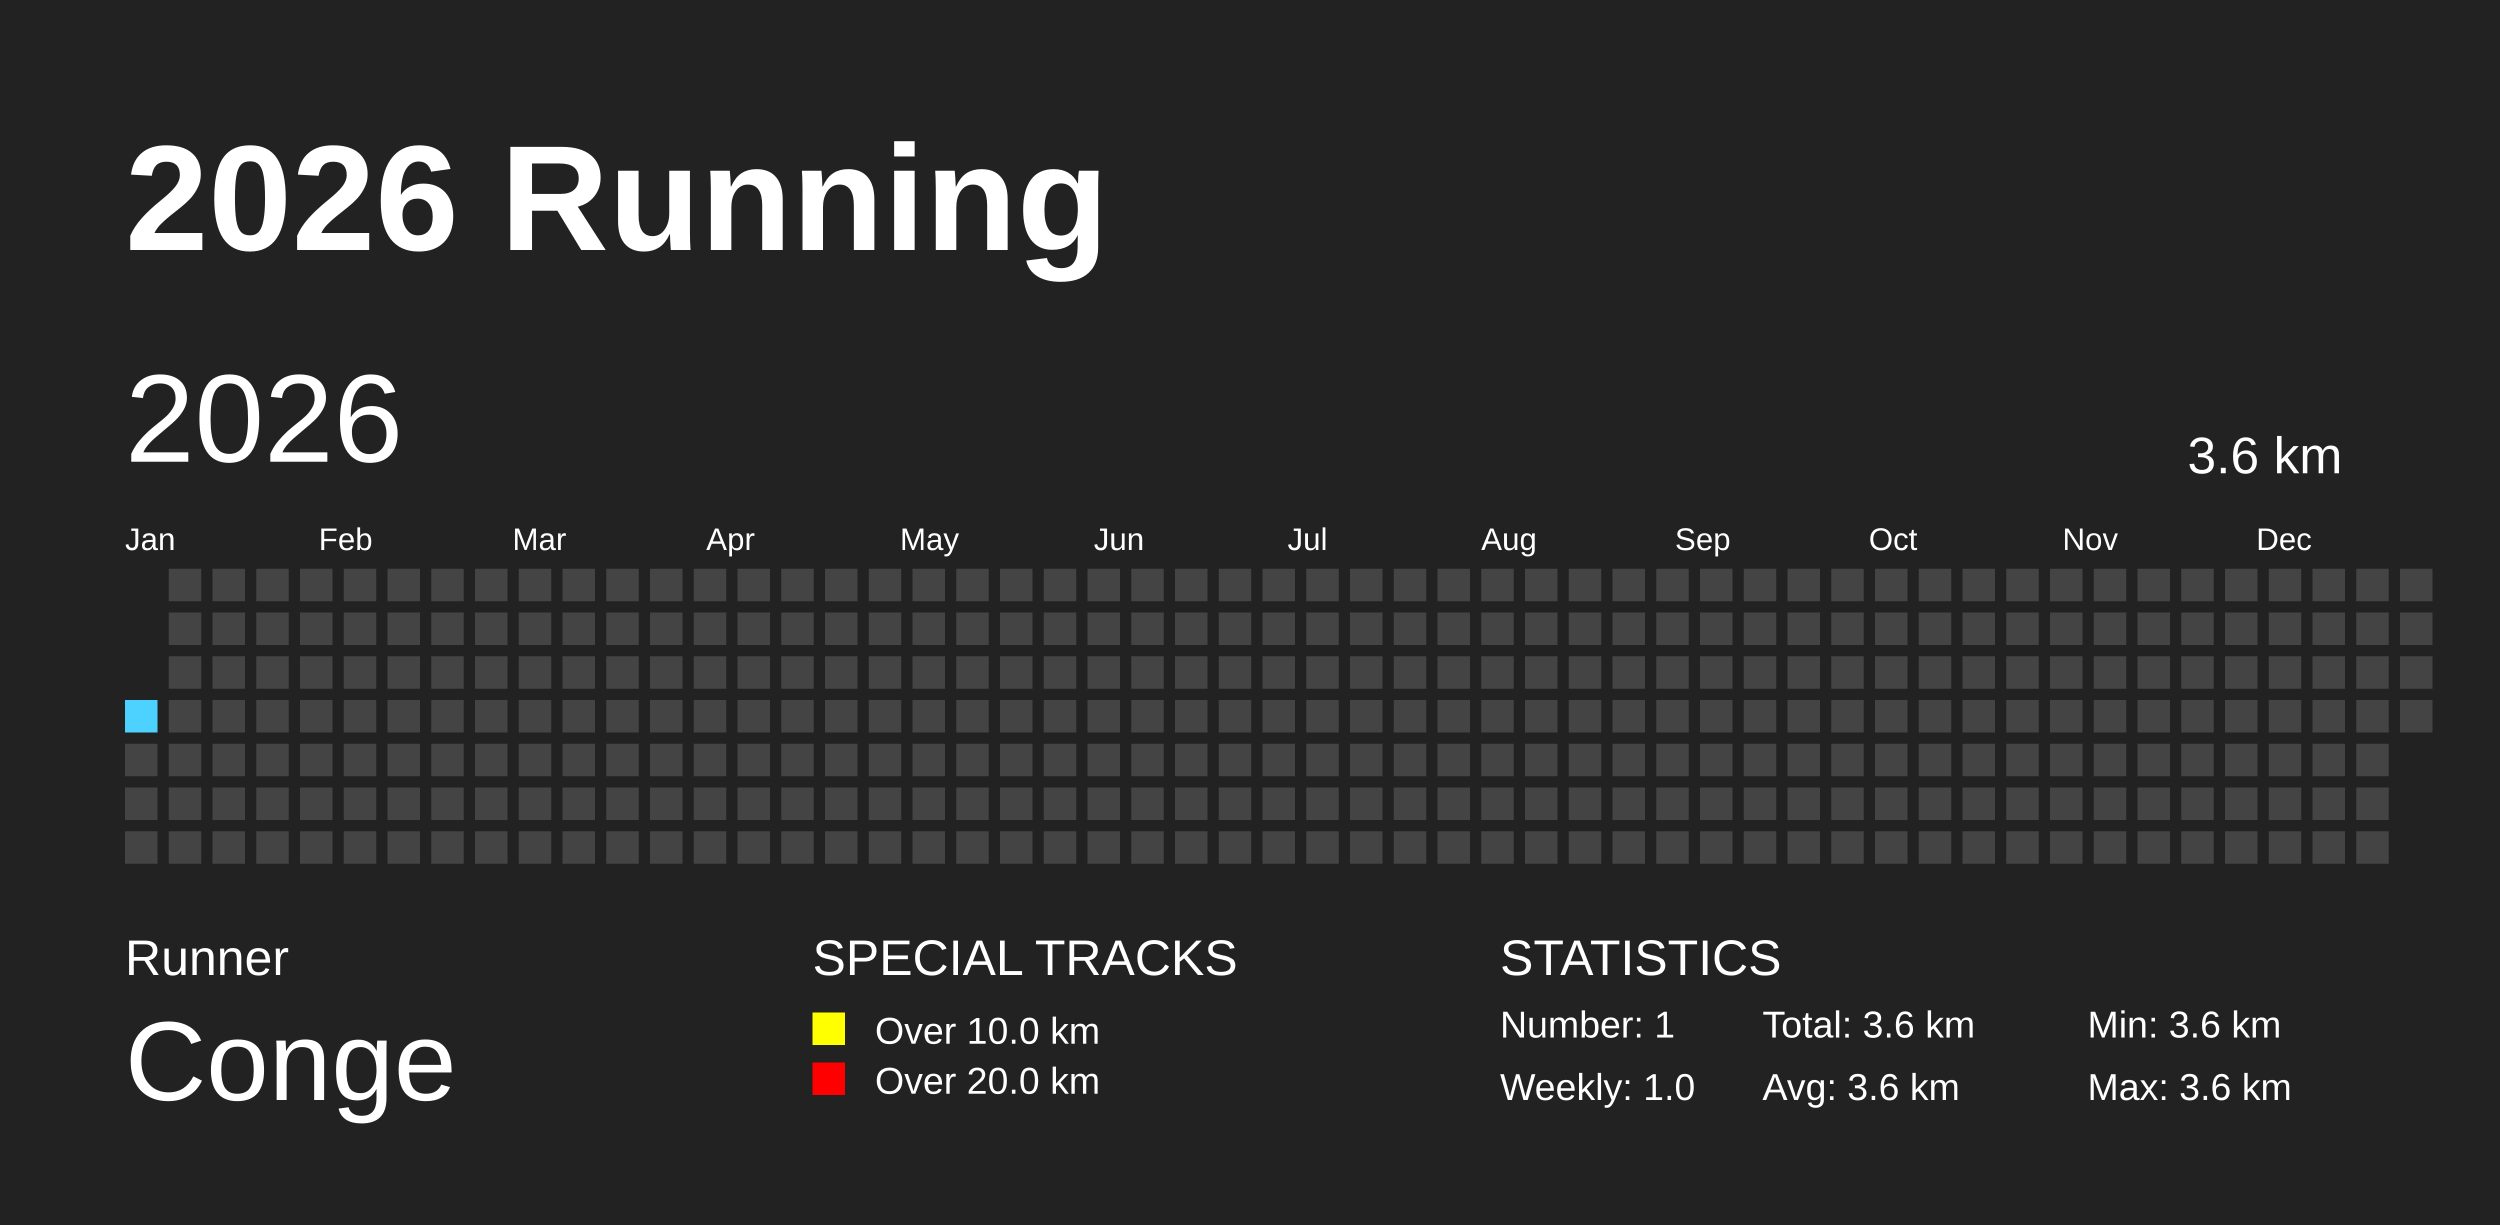
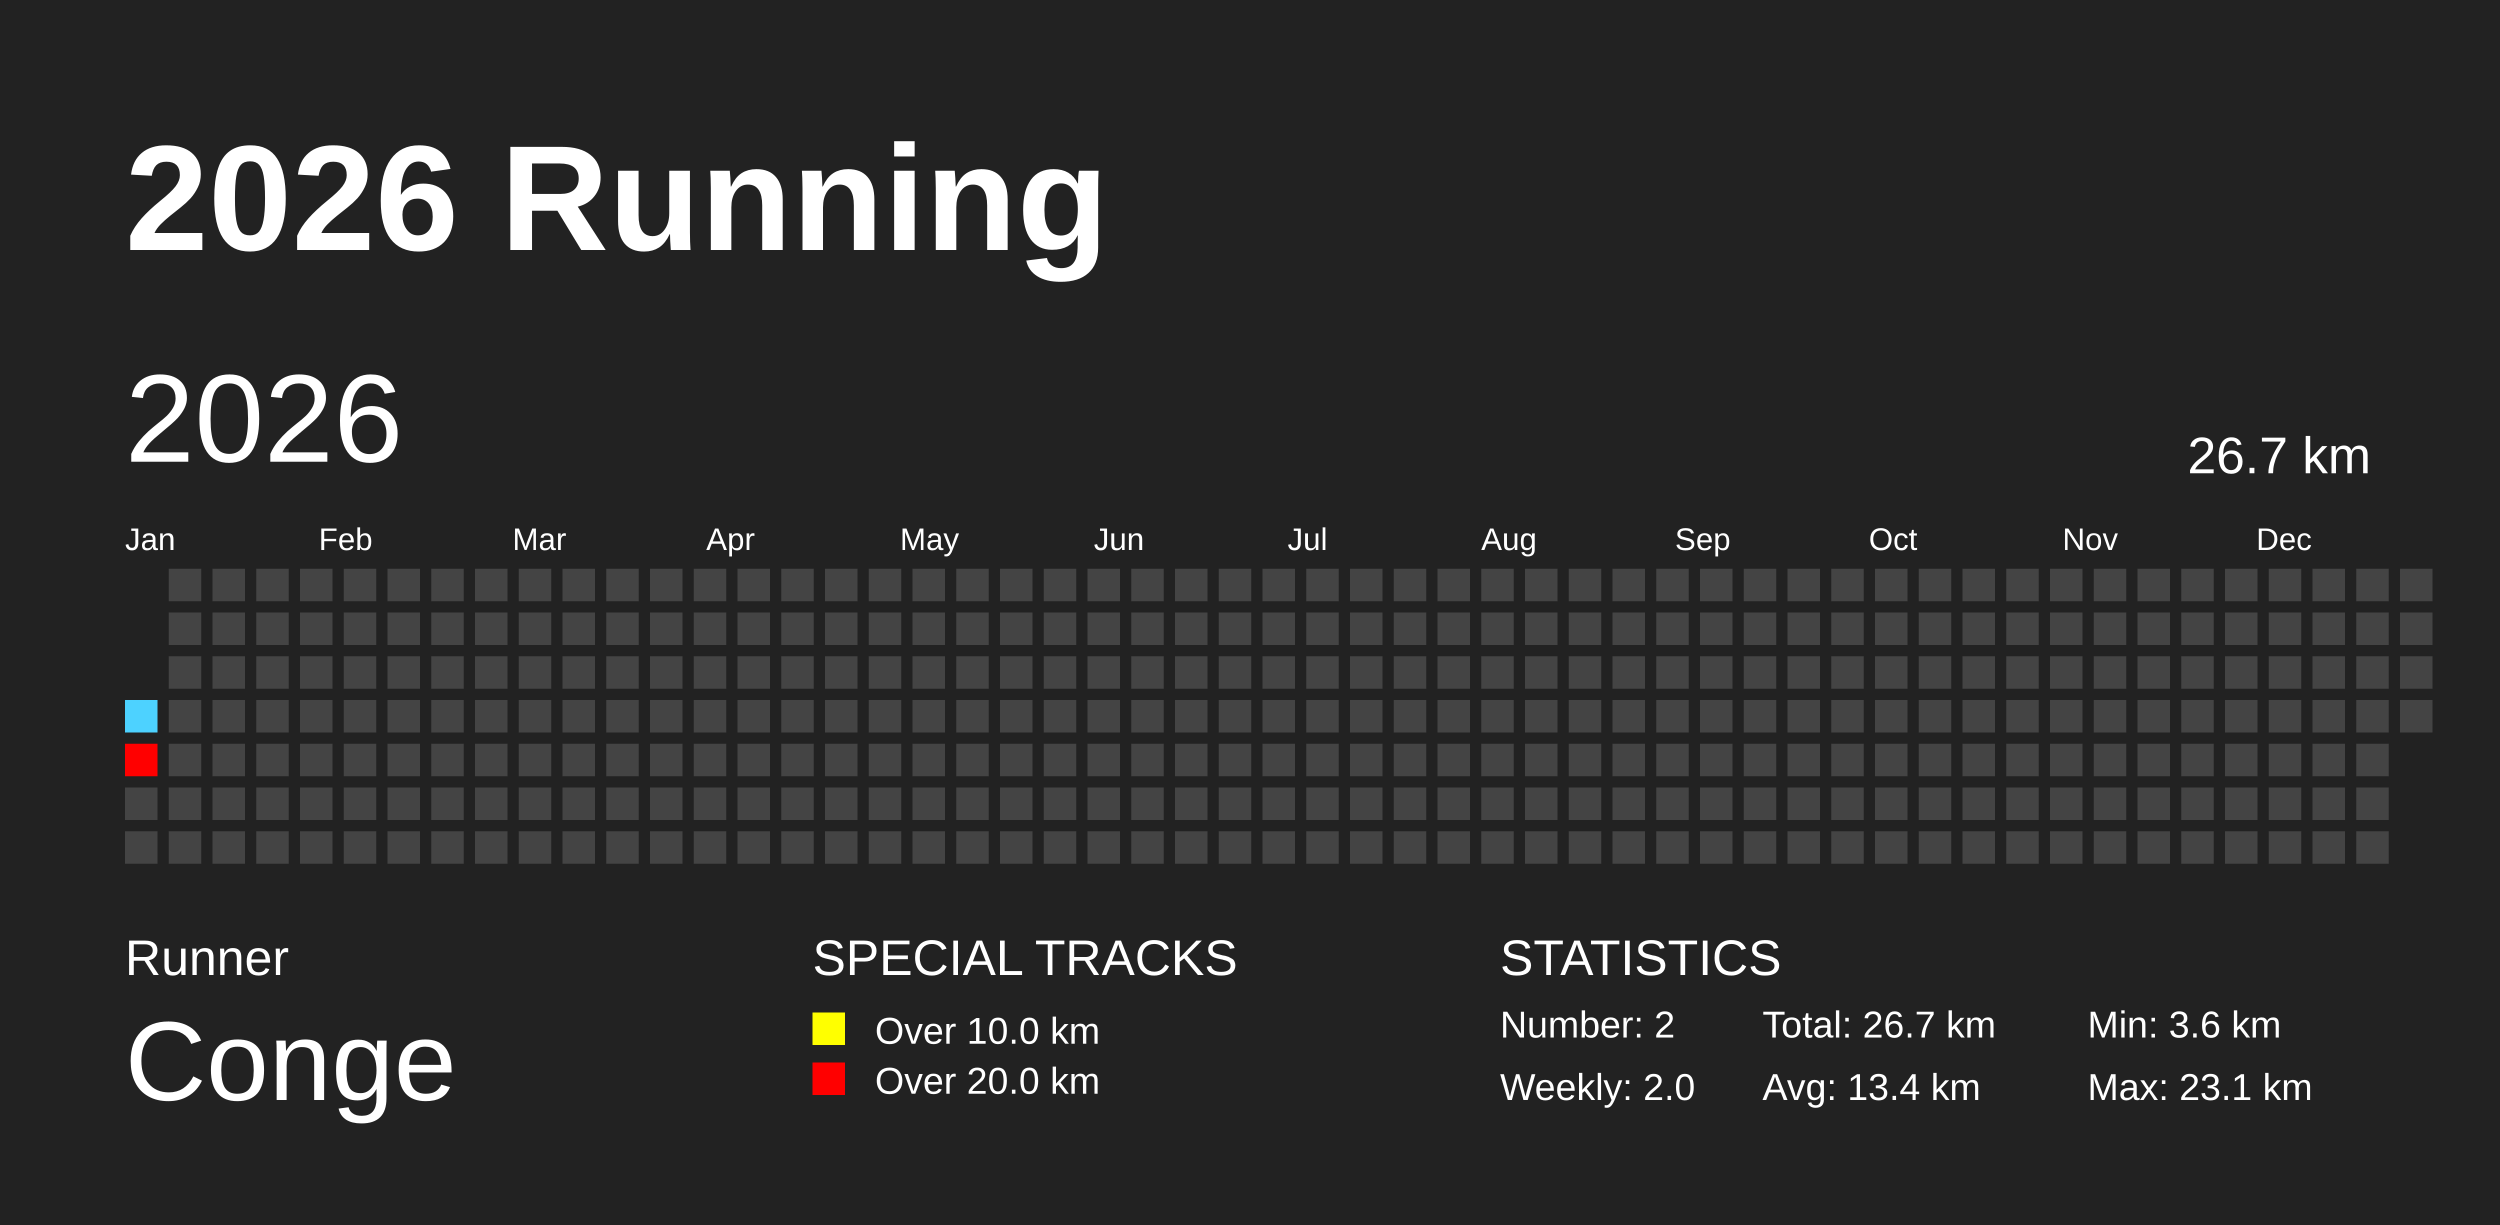
<svg xmlns="http://www.w3.org/2000/svg" baseProfile="full" height="98mm" version="1.1" viewBox="0,0,200,98" width="200mm">
  <defs />
  <rect fill="#222222" height="98" width="200" x="0" y="0" />
  <text fill="#FFFFFF" style="font-size:12px; font-family:Arial; font-weight:bold;" x="10" y="20">2026 Running</text>
  <text fill="#FFFFFF" style="font-size:4px; font-family:Arial" x="10" y="78">Runner</text>
  <text fill="#FFFFFF" style="font-size:9px; font-family:Arial" x="10" y="88">Conge</text>
  <text fill="#FFFFFF" style="font-size:4px; font-family:Arial" x="65" y="78">SPECIAL TRACKS</text>
  <rect fill="yellow" height="2.6" width="2.6" x="65" y="81" />
  <text fill="#FFFFFF" style="font-size:3px; font-family:Arial" x="70" y="83.5">Over 10.0 km</text>
  <rect fill="red" height="2.6" width="2.6" x="65" y="85" />
  <text fill="#FFFFFF" style="font-size:3px; font-family:Arial" x="70" y="87.5">Over 20.0 km</text>
  <text fill="#FFFFFF" style="font-size:4px; font-family:Arial" x="120" y="78">STATISTICS</text>
-   <text fill="#FFFFFF" style="font-size:3px; font-family:Arial" x="120" y="83">Number: 1</text>
-   <text fill="#FFFFFF" style="font-size:3px; font-family:Arial" x="120" y="88">Weekly: 1.0</text>
-   <text fill="#FFFFFF" style="font-size:3px; font-family:Arial" x="141" y="83">Total: 3.6 km</text>
-   <text fill="#FFFFFF" style="font-size:3px; font-family:Arial" x="141" y="88">Avg: 3.6 km</text>
+   <text fill="#FFFFFF" style="font-size:3px; font-family:Arial" x="120" y="83">Number: 2</text>
+   <text fill="#FFFFFF" style="font-size:3px; font-family:Arial" x="120" y="88">Weekly: 2.0</text>
+   <text fill="#FFFFFF" style="font-size:3px; font-family:Arial" x="141" y="83">Total: 26.7 km</text>
+   <text fill="#FFFFFF" style="font-size:3px; font-family:Arial" x="141" y="88">Avg: 13.4 km</text>
  <text fill="#FFFFFF" style="font-size:3px; font-family:Arial" x="167" y="83">Min: 3.6 km</text>
-   <text fill="#FFFFFF" style="font-size:3px; font-family:Arial" x="167" y="88">Max: 3.6 km</text>
+   <text fill="#FFFFFF" style="font-size:3px; font-family:Arial" x="167" y="88">Max: 23.1 km</text>
  <text dominant-baseline="hanging" fill="#FFFFFF" style="font-size:10.0px; font-family:Arial;" x="10" y="30">2026</text>
-   <text dominant-baseline="hanging" fill="#FFFFFF" style="font-size:4.125px; font-family:Arial;" x="175" y="35">3.6 km</text>
+   <text dominant-baseline="hanging" fill="#FFFFFF" style="font-size:4.125px; font-family:Arial;" x="175" y="35">26.7 km</text>
  <text fill="#FFFFFF" style="font-size:2.5px; font-family:Arial" x="10.0" y="44">Jan</text>
  <text fill="#FFFFFF" style="font-size:2.5px; font-family:Arial" x="25.5" y="44">Feb</text>
  <text fill="#FFFFFF" style="font-size:2.5px; font-family:Arial" x="41.0" y="44">Mar</text>
  <text fill="#FFFFFF" style="font-size:2.5px; font-family:Arial" x="56.5" y="44">Apr</text>
  <text fill="#FFFFFF" style="font-size:2.5px; font-family:Arial" x="72.0" y="44">May</text>
  <text fill="#FFFFFF" style="font-size:2.5px; font-family:Arial" x="87.5" y="44">Jun</text>
  <text fill="#FFFFFF" style="font-size:2.5px; font-family:Arial" x="103.0" y="44">Jul</text>
  <text fill="#FFFFFF" style="font-size:2.5px; font-family:Arial" x="118.5" y="44">Aug</text>
  <text fill="#FFFFFF" style="font-size:2.5px; font-family:Arial" x="134.0" y="44">Sep</text>
  <text fill="#FFFFFF" style="font-size:2.5px; font-family:Arial" x="149.5" y="44">Oct</text>
  <text fill="#FFFFFF" style="font-size:2.5px; font-family:Arial" x="165.0" y="44">Nov</text>
  <text fill="#FFFFFF" style="font-size:2.5px; font-family:Arial" x="180.5" y="44">Dec</text>
-   <rect fill="#4DD2FF" height="2.6" width="2.6" x="10.0" y="56.0" />
-   <rect fill="#444444" height="2.6" width="2.6" x="10.0" y="59.5" />
+   <rect fill="#4dd2ff" height="2.6" width="2.6" x="10.0" y="56.0" />
+   <rect fill="red" height="2.6" width="2.6" x="10.0" y="59.5" />
  <rect fill="#444444" height="2.6" width="2.6" x="10.0" y="63.0" />
  <rect fill="#444444" height="2.6" width="2.6" x="10.0" y="66.5" />
  <rect fill="#444444" height="2.6" width="2.6" x="13.5" y="45.5" />
  <rect fill="#444444" height="2.6" width="2.6" x="13.5" y="49.0" />
  <rect fill="#444444" height="2.6" width="2.6" x="13.5" y="52.5" />
  <rect fill="#444444" height="2.6" width="2.6" x="13.5" y="56.0" />
  <rect fill="#444444" height="2.6" width="2.6" x="13.5" y="59.5" />
  <rect fill="#444444" height="2.6" width="2.6" x="13.5" y="63.0" />
  <rect fill="#444444" height="2.6" width="2.6" x="13.5" y="66.5" />
  <rect fill="#444444" height="2.6" width="2.6" x="17.0" y="45.5" />
  <rect fill="#444444" height="2.6" width="2.6" x="17.0" y="49.0" />
  <rect fill="#444444" height="2.6" width="2.6" x="17.0" y="52.5" />
  <rect fill="#444444" height="2.6" width="2.6" x="17.0" y="56.0" />
  <rect fill="#444444" height="2.6" width="2.6" x="17.0" y="59.5" />
  <rect fill="#444444" height="2.6" width="2.6" x="17.0" y="63.0" />
  <rect fill="#444444" height="2.6" width="2.6" x="17.0" y="66.5" />
  <rect fill="#444444" height="2.6" width="2.6" x="20.5" y="45.5" />
  <rect fill="#444444" height="2.6" width="2.6" x="20.5" y="49.0" />
  <rect fill="#444444" height="2.6" width="2.6" x="20.5" y="52.5" />
  <rect fill="#444444" height="2.6" width="2.6" x="20.5" y="56.0" />
  <rect fill="#444444" height="2.6" width="2.6" x="20.5" y="59.5" />
  <rect fill="#444444" height="2.6" width="2.6" x="20.5" y="63.0" />
  <rect fill="#444444" height="2.6" width="2.6" x="20.5" y="66.5" />
  <rect fill="#444444" height="2.6" width="2.6" x="24.0" y="45.5" />
  <rect fill="#444444" height="2.6" width="2.6" x="24.0" y="49.0" />
  <rect fill="#444444" height="2.6" width="2.6" x="24.0" y="52.5" />
  <rect fill="#444444" height="2.6" width="2.6" x="24.0" y="56.0" />
  <rect fill="#444444" height="2.6" width="2.6" x="24.0" y="59.5" />
  <rect fill="#444444" height="2.6" width="2.6" x="24.0" y="63.0" />
  <rect fill="#444444" height="2.6" width="2.6" x="24.0" y="66.5" />
  <rect fill="#444444" height="2.6" width="2.6" x="27.5" y="45.5" />
  <rect fill="#444444" height="2.6" width="2.6" x="27.5" y="49.0" />
  <rect fill="#444444" height="2.6" width="2.6" x="27.5" y="52.5" />
  <rect fill="#444444" height="2.6" width="2.6" x="27.5" y="56.0" />
  <rect fill="#444444" height="2.6" width="2.6" x="27.5" y="59.5" />
  <rect fill="#444444" height="2.6" width="2.6" x="27.5" y="63.0" />
  <rect fill="#444444" height="2.6" width="2.6" x="27.5" y="66.5" />
  <rect fill="#444444" height="2.6" width="2.6" x="31.0" y="45.5" />
  <rect fill="#444444" height="2.6" width="2.6" x="31.0" y="49.0" />
  <rect fill="#444444" height="2.6" width="2.6" x="31.0" y="52.5" />
  <rect fill="#444444" height="2.6" width="2.6" x="31.0" y="56.0" />
  <rect fill="#444444" height="2.6" width="2.6" x="31.0" y="59.5" />
  <rect fill="#444444" height="2.6" width="2.6" x="31.0" y="63.0" />
  <rect fill="#444444" height="2.6" width="2.6" x="31.0" y="66.5" />
  <rect fill="#444444" height="2.6" width="2.6" x="34.5" y="45.5" />
  <rect fill="#444444" height="2.6" width="2.6" x="34.5" y="49.0" />
  <rect fill="#444444" height="2.6" width="2.6" x="34.5" y="52.5" />
  <rect fill="#444444" height="2.6" width="2.6" x="34.5" y="56.0" />
  <rect fill="#444444" height="2.6" width="2.6" x="34.5" y="59.5" />
  <rect fill="#444444" height="2.6" width="2.6" x="34.5" y="63.0" />
  <rect fill="#444444" height="2.6" width="2.6" x="34.5" y="66.5" />
  <rect fill="#444444" height="2.6" width="2.6" x="38.0" y="45.5" />
  <rect fill="#444444" height="2.6" width="2.6" x="38.0" y="49.0" />
  <rect fill="#444444" height="2.6" width="2.6" x="38.0" y="52.5" />
  <rect fill="#444444" height="2.6" width="2.6" x="38.0" y="56.0" />
  <rect fill="#444444" height="2.6" width="2.6" x="38.0" y="59.5" />
  <rect fill="#444444" height="2.6" width="2.6" x="38.0" y="63.0" />
  <rect fill="#444444" height="2.6" width="2.6" x="38.0" y="66.5" />
  <rect fill="#444444" height="2.6" width="2.6" x="41.5" y="45.5" />
  <rect fill="#444444" height="2.6" width="2.6" x="41.5" y="49.0" />
  <rect fill="#444444" height="2.6" width="2.6" x="41.5" y="52.5" />
  <rect fill="#444444" height="2.6" width="2.6" x="41.5" y="56.0" />
  <rect fill="#444444" height="2.6" width="2.6" x="41.5" y="59.5" />
  <rect fill="#444444" height="2.6" width="2.6" x="41.5" y="63.0" />
  <rect fill="#444444" height="2.6" width="2.6" x="41.5" y="66.5" />
  <rect fill="#444444" height="2.6" width="2.6" x="45.0" y="45.5" />
  <rect fill="#444444" height="2.6" width="2.6" x="45.0" y="49.0" />
  <rect fill="#444444" height="2.6" width="2.6" x="45.0" y="52.5" />
  <rect fill="#444444" height="2.6" width="2.6" x="45.0" y="56.0" />
  <rect fill="#444444" height="2.6" width="2.6" x="45.0" y="59.5" />
  <rect fill="#444444" height="2.6" width="2.6" x="45.0" y="63.0" />
  <rect fill="#444444" height="2.6" width="2.6" x="45.0" y="66.5" />
  <rect fill="#444444" height="2.6" width="2.6" x="48.5" y="45.5" />
  <rect fill="#444444" height="2.6" width="2.6" x="48.5" y="49.0" />
  <rect fill="#444444" height="2.6" width="2.6" x="48.5" y="52.5" />
  <rect fill="#444444" height="2.6" width="2.6" x="48.5" y="56.0" />
  <rect fill="#444444" height="2.6" width="2.6" x="48.5" y="59.5" />
  <rect fill="#444444" height="2.6" width="2.6" x="48.5" y="63.0" />
  <rect fill="#444444" height="2.6" width="2.6" x="48.5" y="66.5" />
  <rect fill="#444444" height="2.6" width="2.6" x="52.0" y="45.5" />
  <rect fill="#444444" height="2.6" width="2.6" x="52.0" y="49.0" />
  <rect fill="#444444" height="2.6" width="2.6" x="52.0" y="52.5" />
  <rect fill="#444444" height="2.6" width="2.6" x="52.0" y="56.0" />
  <rect fill="#444444" height="2.6" width="2.6" x="52.0" y="59.5" />
  <rect fill="#444444" height="2.6" width="2.6" x="52.0" y="63.0" />
  <rect fill="#444444" height="2.6" width="2.6" x="52.0" y="66.5" />
  <rect fill="#444444" height="2.6" width="2.6" x="55.5" y="45.5" />
  <rect fill="#444444" height="2.6" width="2.6" x="55.5" y="49.0" />
  <rect fill="#444444" height="2.6" width="2.6" x="55.5" y="52.5" />
  <rect fill="#444444" height="2.6" width="2.6" x="55.5" y="56.0" />
  <rect fill="#444444" height="2.6" width="2.6" x="55.5" y="59.5" />
  <rect fill="#444444" height="2.6" width="2.6" x="55.5" y="63.0" />
  <rect fill="#444444" height="2.6" width="2.6" x="55.5" y="66.5" />
  <rect fill="#444444" height="2.6" width="2.6" x="59.0" y="45.5" />
  <rect fill="#444444" height="2.6" width="2.6" x="59.0" y="49.0" />
  <rect fill="#444444" height="2.6" width="2.6" x="59.0" y="52.5" />
  <rect fill="#444444" height="2.6" width="2.6" x="59.0" y="56.0" />
  <rect fill="#444444" height="2.6" width="2.6" x="59.0" y="59.5" />
  <rect fill="#444444" height="2.6" width="2.6" x="59.0" y="63.0" />
  <rect fill="#444444" height="2.6" width="2.6" x="59.0" y="66.5" />
  <rect fill="#444444" height="2.6" width="2.6" x="62.5" y="45.5" />
  <rect fill="#444444" height="2.6" width="2.6" x="62.5" y="49.0" />
  <rect fill="#444444" height="2.6" width="2.6" x="62.5" y="52.5" />
  <rect fill="#444444" height="2.6" width="2.6" x="62.5" y="56.0" />
  <rect fill="#444444" height="2.6" width="2.6" x="62.5" y="59.5" />
  <rect fill="#444444" height="2.6" width="2.6" x="62.5" y="63.0" />
  <rect fill="#444444" height="2.6" width="2.6" x="62.5" y="66.5" />
  <rect fill="#444444" height="2.6" width="2.6" x="66.0" y="45.5" />
  <rect fill="#444444" height="2.6" width="2.6" x="66.0" y="49.0" />
  <rect fill="#444444" height="2.6" width="2.6" x="66.0" y="52.5" />
  <rect fill="#444444" height="2.6" width="2.6" x="66.0" y="56.0" />
  <rect fill="#444444" height="2.6" width="2.6" x="66.0" y="59.5" />
  <rect fill="#444444" height="2.6" width="2.6" x="66.0" y="63.0" />
  <rect fill="#444444" height="2.6" width="2.6" x="66.0" y="66.5" />
  <rect fill="#444444" height="2.6" width="2.6" x="69.5" y="45.5" />
  <rect fill="#444444" height="2.6" width="2.6" x="69.5" y="49.0" />
  <rect fill="#444444" height="2.6" width="2.6" x="69.5" y="52.5" />
  <rect fill="#444444" height="2.6" width="2.6" x="69.5" y="56.0" />
  <rect fill="#444444" height="2.6" width="2.6" x="69.5" y="59.5" />
  <rect fill="#444444" height="2.6" width="2.6" x="69.5" y="63.0" />
  <rect fill="#444444" height="2.6" width="2.6" x="69.5" y="66.5" />
  <rect fill="#444444" height="2.6" width="2.6" x="73.0" y="45.5" />
  <rect fill="#444444" height="2.6" width="2.6" x="73.0" y="49.0" />
  <rect fill="#444444" height="2.6" width="2.6" x="73.0" y="52.5" />
  <rect fill="#444444" height="2.6" width="2.6" x="73.0" y="56.0" />
  <rect fill="#444444" height="2.6" width="2.6" x="73.0" y="59.5" />
  <rect fill="#444444" height="2.6" width="2.6" x="73.0" y="63.0" />
  <rect fill="#444444" height="2.6" width="2.6" x="73.0" y="66.5" />
  <rect fill="#444444" height="2.6" width="2.6" x="76.5" y="45.5" />
  <rect fill="#444444" height="2.6" width="2.6" x="76.5" y="49.0" />
  <rect fill="#444444" height="2.6" width="2.6" x="76.5" y="52.5" />
  <rect fill="#444444" height="2.6" width="2.6" x="76.5" y="56.0" />
  <rect fill="#444444" height="2.6" width="2.6" x="76.5" y="59.5" />
  <rect fill="#444444" height="2.6" width="2.6" x="76.5" y="63.0" />
  <rect fill="#444444" height="2.6" width="2.6" x="76.5" y="66.5" />
  <rect fill="#444444" height="2.6" width="2.6" x="80.0" y="45.5" />
  <rect fill="#444444" height="2.6" width="2.6" x="80.0" y="49.0" />
  <rect fill="#444444" height="2.6" width="2.6" x="80.0" y="52.5" />
  <rect fill="#444444" height="2.6" width="2.6" x="80.0" y="56.0" />
  <rect fill="#444444" height="2.6" width="2.6" x="80.0" y="59.5" />
  <rect fill="#444444" height="2.6" width="2.6" x="80.0" y="63.0" />
  <rect fill="#444444" height="2.6" width="2.6" x="80.0" y="66.5" />
  <rect fill="#444444" height="2.6" width="2.6" x="83.5" y="45.5" />
  <rect fill="#444444" height="2.6" width="2.6" x="83.5" y="49.0" />
  <rect fill="#444444" height="2.6" width="2.6" x="83.5" y="52.5" />
  <rect fill="#444444" height="2.6" width="2.6" x="83.5" y="56.0" />
  <rect fill="#444444" height="2.6" width="2.6" x="83.5" y="59.5" />
  <rect fill="#444444" height="2.6" width="2.6" x="83.5" y="63.0" />
  <rect fill="#444444" height="2.6" width="2.6" x="83.5" y="66.5" />
  <rect fill="#444444" height="2.6" width="2.6" x="87.0" y="45.5" />
  <rect fill="#444444" height="2.6" width="2.6" x="87.0" y="49.0" />
  <rect fill="#444444" height="2.6" width="2.6" x="87.0" y="52.5" />
  <rect fill="#444444" height="2.6" width="2.6" x="87.0" y="56.0" />
  <rect fill="#444444" height="2.6" width="2.6" x="87.0" y="59.5" />
  <rect fill="#444444" height="2.6" width="2.6" x="87.0" y="63.0" />
  <rect fill="#444444" height="2.6" width="2.6" x="87.0" y="66.5" />
  <rect fill="#444444" height="2.6" width="2.6" x="90.5" y="45.5" />
  <rect fill="#444444" height="2.6" width="2.6" x="90.5" y="49.0" />
  <rect fill="#444444" height="2.6" width="2.6" x="90.5" y="52.5" />
  <rect fill="#444444" height="2.6" width="2.6" x="90.5" y="56.0" />
  <rect fill="#444444" height="2.6" width="2.6" x="90.5" y="59.5" />
  <rect fill="#444444" height="2.6" width="2.6" x="90.5" y="63.0" />
  <rect fill="#444444" height="2.6" width="2.6" x="90.5" y="66.5" />
  <rect fill="#444444" height="2.6" width="2.6" x="94.0" y="45.5" />
  <rect fill="#444444" height="2.6" width="2.6" x="94.0" y="49.0" />
  <rect fill="#444444" height="2.6" width="2.6" x="94.0" y="52.5" />
  <rect fill="#444444" height="2.6" width="2.6" x="94.0" y="56.0" />
  <rect fill="#444444" height="2.6" width="2.6" x="94.0" y="59.5" />
  <rect fill="#444444" height="2.6" width="2.6" x="94.0" y="63.0" />
  <rect fill="#444444" height="2.6" width="2.6" x="94.0" y="66.5" />
  <rect fill="#444444" height="2.6" width="2.6" x="97.5" y="45.5" />
  <rect fill="#444444" height="2.6" width="2.6" x="97.5" y="49.0" />
  <rect fill="#444444" height="2.6" width="2.6" x="97.5" y="52.5" />
  <rect fill="#444444" height="2.6" width="2.6" x="97.5" y="56.0" />
  <rect fill="#444444" height="2.6" width="2.6" x="97.5" y="59.5" />
  <rect fill="#444444" height="2.6" width="2.6" x="97.5" y="63.0" />
  <rect fill="#444444" height="2.6" width="2.6" x="97.5" y="66.5" />
  <rect fill="#444444" height="2.6" width="2.6" x="101.0" y="45.5" />
  <rect fill="#444444" height="2.6" width="2.6" x="101.0" y="49.0" />
  <rect fill="#444444" height="2.6" width="2.6" x="101.0" y="52.5" />
  <rect fill="#444444" height="2.6" width="2.6" x="101.0" y="56.0" />
  <rect fill="#444444" height="2.6" width="2.6" x="101.0" y="59.5" />
  <rect fill="#444444" height="2.6" width="2.6" x="101.0" y="63.0" />
  <rect fill="#444444" height="2.6" width="2.6" x="101.0" y="66.5" />
  <rect fill="#444444" height="2.6" width="2.6" x="104.5" y="45.5" />
  <rect fill="#444444" height="2.6" width="2.6" x="104.5" y="49.0" />
  <rect fill="#444444" height="2.6" width="2.6" x="104.5" y="52.5" />
  <rect fill="#444444" height="2.6" width="2.6" x="104.5" y="56.0" />
  <rect fill="#444444" height="2.6" width="2.6" x="104.5" y="59.5" />
  <rect fill="#444444" height="2.6" width="2.6" x="104.5" y="63.0" />
  <rect fill="#444444" height="2.6" width="2.6" x="104.5" y="66.5" />
  <rect fill="#444444" height="2.6" width="2.6" x="108.0" y="45.5" />
  <rect fill="#444444" height="2.6" width="2.6" x="108.0" y="49.0" />
  <rect fill="#444444" height="2.6" width="2.6" x="108.0" y="52.5" />
  <rect fill="#444444" height="2.6" width="2.6" x="108.0" y="56.0" />
  <rect fill="#444444" height="2.6" width="2.6" x="108.0" y="59.5" />
  <rect fill="#444444" height="2.6" width="2.6" x="108.0" y="63.0" />
  <rect fill="#444444" height="2.6" width="2.6" x="108.0" y="66.5" />
  <rect fill="#444444" height="2.6" width="2.6" x="111.5" y="45.5" />
  <rect fill="#444444" height="2.6" width="2.6" x="111.5" y="49.0" />
  <rect fill="#444444" height="2.6" width="2.6" x="111.5" y="52.5" />
  <rect fill="#444444" height="2.6" width="2.6" x="111.5" y="56.0" />
  <rect fill="#444444" height="2.6" width="2.6" x="111.5" y="59.5" />
  <rect fill="#444444" height="2.6" width="2.6" x="111.5" y="63.0" />
  <rect fill="#444444" height="2.6" width="2.6" x="111.5" y="66.5" />
  <rect fill="#444444" height="2.6" width="2.6" x="115.0" y="45.5" />
  <rect fill="#444444" height="2.6" width="2.6" x="115.0" y="49.0" />
  <rect fill="#444444" height="2.6" width="2.6" x="115.0" y="52.5" />
  <rect fill="#444444" height="2.6" width="2.6" x="115.0" y="56.0" />
  <rect fill="#444444" height="2.6" width="2.6" x="115.0" y="59.5" />
  <rect fill="#444444" height="2.6" width="2.6" x="115.0" y="63.0" />
  <rect fill="#444444" height="2.6" width="2.6" x="115.0" y="66.5" />
  <rect fill="#444444" height="2.6" width="2.6" x="118.5" y="45.5" />
  <rect fill="#444444" height="2.6" width="2.6" x="118.5" y="49.0" />
  <rect fill="#444444" height="2.6" width="2.6" x="118.5" y="52.5" />
  <rect fill="#444444" height="2.6" width="2.6" x="118.5" y="56.0" />
  <rect fill="#444444" height="2.6" width="2.6" x="118.5" y="59.5" />
  <rect fill="#444444" height="2.6" width="2.6" x="118.5" y="63.0" />
  <rect fill="#444444" height="2.6" width="2.6" x="118.5" y="66.5" />
  <rect fill="#444444" height="2.6" width="2.6" x="122.0" y="45.5" />
  <rect fill="#444444" height="2.6" width="2.6" x="122.0" y="49.0" />
  <rect fill="#444444" height="2.6" width="2.6" x="122.0" y="52.5" />
  <rect fill="#444444" height="2.6" width="2.6" x="122.0" y="56.0" />
  <rect fill="#444444" height="2.6" width="2.6" x="122.0" y="59.5" />
  <rect fill="#444444" height="2.6" width="2.6" x="122.0" y="63.0" />
  <rect fill="#444444" height="2.6" width="2.6" x="122.0" y="66.5" />
  <rect fill="#444444" height="2.6" width="2.6" x="125.5" y="45.5" />
  <rect fill="#444444" height="2.6" width="2.6" x="125.5" y="49.0" />
  <rect fill="#444444" height="2.6" width="2.6" x="125.5" y="52.5" />
  <rect fill="#444444" height="2.6" width="2.6" x="125.5" y="56.0" />
  <rect fill="#444444" height="2.6" width="2.6" x="125.5" y="59.5" />
  <rect fill="#444444" height="2.6" width="2.6" x="125.5" y="63.0" />
  <rect fill="#444444" height="2.6" width="2.6" x="125.5" y="66.5" />
  <rect fill="#444444" height="2.6" width="2.6" x="129.0" y="45.5" />
  <rect fill="#444444" height="2.6" width="2.6" x="129.0" y="49.0" />
  <rect fill="#444444" height="2.6" width="2.6" x="129.0" y="52.5" />
  <rect fill="#444444" height="2.6" width="2.6" x="129.0" y="56.0" />
  <rect fill="#444444" height="2.6" width="2.6" x="129.0" y="59.5" />
  <rect fill="#444444" height="2.6" width="2.6" x="129.0" y="63.0" />
  <rect fill="#444444" height="2.6" width="2.6" x="129.0" y="66.5" />
  <rect fill="#444444" height="2.6" width="2.6" x="132.5" y="45.5" />
  <rect fill="#444444" height="2.6" width="2.6" x="132.5" y="49.0" />
  <rect fill="#444444" height="2.6" width="2.6" x="132.5" y="52.5" />
  <rect fill="#444444" height="2.6" width="2.6" x="132.5" y="56.0" />
  <rect fill="#444444" height="2.6" width="2.6" x="132.5" y="59.5" />
  <rect fill="#444444" height="2.6" width="2.6" x="132.5" y="63.0" />
  <rect fill="#444444" height="2.6" width="2.6" x="132.5" y="66.5" />
  <rect fill="#444444" height="2.6" width="2.6" x="136.0" y="45.5" />
  <rect fill="#444444" height="2.6" width="2.6" x="136.0" y="49.0" />
  <rect fill="#444444" height="2.6" width="2.6" x="136.0" y="52.5" />
  <rect fill="#444444" height="2.6" width="2.6" x="136.0" y="56.0" />
  <rect fill="#444444" height="2.6" width="2.6" x="136.0" y="59.5" />
  <rect fill="#444444" height="2.6" width="2.6" x="136.0" y="63.0" />
  <rect fill="#444444" height="2.6" width="2.6" x="136.0" y="66.5" />
  <rect fill="#444444" height="2.6" width="2.6" x="139.5" y="45.5" />
  <rect fill="#444444" height="2.6" width="2.6" x="139.5" y="49.0" />
  <rect fill="#444444" height="2.6" width="2.6" x="139.5" y="52.5" />
  <rect fill="#444444" height="2.6" width="2.6" x="139.5" y="56.0" />
  <rect fill="#444444" height="2.6" width="2.6" x="139.5" y="59.5" />
  <rect fill="#444444" height="2.6" width="2.6" x="139.5" y="63.0" />
  <rect fill="#444444" height="2.6" width="2.6" x="139.5" y="66.5" />
  <rect fill="#444444" height="2.6" width="2.6" x="143.0" y="45.5" />
  <rect fill="#444444" height="2.6" width="2.6" x="143.0" y="49.0" />
  <rect fill="#444444" height="2.6" width="2.6" x="143.0" y="52.5" />
  <rect fill="#444444" height="2.6" width="2.6" x="143.0" y="56.0" />
  <rect fill="#444444" height="2.6" width="2.6" x="143.0" y="59.5" />
  <rect fill="#444444" height="2.6" width="2.6" x="143.0" y="63.0" />
  <rect fill="#444444" height="2.6" width="2.6" x="143.0" y="66.5" />
  <rect fill="#444444" height="2.6" width="2.6" x="146.5" y="45.5" />
  <rect fill="#444444" height="2.6" width="2.6" x="146.5" y="49.0" />
  <rect fill="#444444" height="2.6" width="2.6" x="146.5" y="52.5" />
  <rect fill="#444444" height="2.6" width="2.6" x="146.5" y="56.0" />
  <rect fill="#444444" height="2.6" width="2.6" x="146.5" y="59.5" />
  <rect fill="#444444" height="2.6" width="2.6" x="146.5" y="63.0" />
  <rect fill="#444444" height="2.6" width="2.6" x="146.5" y="66.5" />
  <rect fill="#444444" height="2.6" width="2.6" x="150.0" y="45.5" />
  <rect fill="#444444" height="2.6" width="2.6" x="150.0" y="49.0" />
  <rect fill="#444444" height="2.6" width="2.6" x="150.0" y="52.5" />
  <rect fill="#444444" height="2.6" width="2.6" x="150.0" y="56.0" />
  <rect fill="#444444" height="2.6" width="2.6" x="150.0" y="59.5" />
  <rect fill="#444444" height="2.6" width="2.6" x="150.0" y="63.0" />
  <rect fill="#444444" height="2.6" width="2.6" x="150.0" y="66.5" />
  <rect fill="#444444" height="2.6" width="2.6" x="153.5" y="45.5" />
  <rect fill="#444444" height="2.6" width="2.6" x="153.5" y="49.0" />
  <rect fill="#444444" height="2.6" width="2.6" x="153.5" y="52.5" />
  <rect fill="#444444" height="2.6" width="2.6" x="153.5" y="56.0" />
  <rect fill="#444444" height="2.6" width="2.6" x="153.5" y="59.5" />
  <rect fill="#444444" height="2.6" width="2.6" x="153.5" y="63.0" />
  <rect fill="#444444" height="2.6" width="2.6" x="153.5" y="66.5" />
  <rect fill="#444444" height="2.6" width="2.6" x="157.0" y="45.5" />
  <rect fill="#444444" height="2.6" width="2.6" x="157.0" y="49.0" />
  <rect fill="#444444" height="2.6" width="2.6" x="157.0" y="52.5" />
  <rect fill="#444444" height="2.6" width="2.6" x="157.0" y="56.0" />
  <rect fill="#444444" height="2.6" width="2.6" x="157.0" y="59.5" />
  <rect fill="#444444" height="2.6" width="2.6" x="157.0" y="63.0" />
  <rect fill="#444444" height="2.6" width="2.6" x="157.0" y="66.5" />
  <rect fill="#444444" height="2.6" width="2.6" x="160.5" y="45.5" />
  <rect fill="#444444" height="2.6" width="2.6" x="160.5" y="49.0" />
  <rect fill="#444444" height="2.6" width="2.6" x="160.5" y="52.5" />
  <rect fill="#444444" height="2.6" width="2.6" x="160.5" y="56.0" />
  <rect fill="#444444" height="2.6" width="2.6" x="160.5" y="59.5" />
  <rect fill="#444444" height="2.6" width="2.6" x="160.5" y="63.0" />
  <rect fill="#444444" height="2.6" width="2.6" x="160.5" y="66.5" />
  <rect fill="#444444" height="2.6" width="2.6" x="164.0" y="45.5" />
  <rect fill="#444444" height="2.6" width="2.6" x="164.0" y="49.0" />
  <rect fill="#444444" height="2.6" width="2.6" x="164.0" y="52.5" />
  <rect fill="#444444" height="2.6" width="2.6" x="164.0" y="56.0" />
  <rect fill="#444444" height="2.6" width="2.6" x="164.0" y="59.5" />
  <rect fill="#444444" height="2.6" width="2.6" x="164.0" y="63.0" />
  <rect fill="#444444" height="2.6" width="2.6" x="164.0" y="66.5" />
  <rect fill="#444444" height="2.6" width="2.6" x="167.5" y="45.5" />
  <rect fill="#444444" height="2.6" width="2.6" x="167.5" y="49.0" />
  <rect fill="#444444" height="2.6" width="2.6" x="167.5" y="52.5" />
  <rect fill="#444444" height="2.6" width="2.6" x="167.5" y="56.0" />
  <rect fill="#444444" height="2.6" width="2.6" x="167.5" y="59.5" />
  <rect fill="#444444" height="2.6" width="2.6" x="167.5" y="63.0" />
  <rect fill="#444444" height="2.6" width="2.6" x="167.5" y="66.5" />
  <rect fill="#444444" height="2.6" width="2.6" x="171.0" y="45.5" />
  <rect fill="#444444" height="2.6" width="2.6" x="171.0" y="49.0" />
  <rect fill="#444444" height="2.6" width="2.6" x="171.0" y="52.5" />
  <rect fill="#444444" height="2.6" width="2.6" x="171.0" y="56.0" />
  <rect fill="#444444" height="2.6" width="2.6" x="171.0" y="59.5" />
  <rect fill="#444444" height="2.6" width="2.6" x="171.0" y="63.0" />
  <rect fill="#444444" height="2.6" width="2.6" x="171.0" y="66.5" />
  <rect fill="#444444" height="2.6" width="2.6" x="174.5" y="45.5" />
  <rect fill="#444444" height="2.6" width="2.6" x="174.5" y="49.0" />
  <rect fill="#444444" height="2.6" width="2.6" x="174.5" y="52.5" />
  <rect fill="#444444" height="2.6" width="2.6" x="174.5" y="56.0" />
  <rect fill="#444444" height="2.6" width="2.6" x="174.5" y="59.5" />
  <rect fill="#444444" height="2.6" width="2.6" x="174.5" y="63.0" />
  <rect fill="#444444" height="2.6" width="2.6" x="174.5" y="66.5" />
  <rect fill="#444444" height="2.6" width="2.6" x="178.0" y="45.5" />
  <rect fill="#444444" height="2.6" width="2.6" x="178.0" y="49.0" />
  <rect fill="#444444" height="2.6" width="2.6" x="178.0" y="52.5" />
  <rect fill="#444444" height="2.6" width="2.6" x="178.0" y="56.0" />
  <rect fill="#444444" height="2.6" width="2.6" x="178.0" y="59.5" />
  <rect fill="#444444" height="2.6" width="2.6" x="178.0" y="63.0" />
  <rect fill="#444444" height="2.6" width="2.6" x="178.0" y="66.5" />
  <rect fill="#444444" height="2.6" width="2.6" x="181.5" y="45.5" />
  <rect fill="#444444" height="2.6" width="2.6" x="181.5" y="49.0" />
  <rect fill="#444444" height="2.6" width="2.6" x="181.5" y="52.5" />
  <rect fill="#444444" height="2.6" width="2.6" x="181.5" y="56.0" />
  <rect fill="#444444" height="2.6" width="2.6" x="181.5" y="59.5" />
  <rect fill="#444444" height="2.6" width="2.6" x="181.5" y="63.0" />
  <rect fill="#444444" height="2.6" width="2.6" x="181.5" y="66.5" />
  <rect fill="#444444" height="2.6" width="2.6" x="185.0" y="45.5" />
  <rect fill="#444444" height="2.6" width="2.6" x="185.0" y="49.0" />
  <rect fill="#444444" height="2.6" width="2.6" x="185.0" y="52.5" />
  <rect fill="#444444" height="2.6" width="2.6" x="185.0" y="56.0" />
  <rect fill="#444444" height="2.6" width="2.6" x="185.0" y="59.5" />
  <rect fill="#444444" height="2.6" width="2.6" x="185.0" y="63.0" />
  <rect fill="#444444" height="2.6" width="2.6" x="185.0" y="66.5" />
  <rect fill="#444444" height="2.6" width="2.6" x="188.5" y="45.5" />
  <rect fill="#444444" height="2.6" width="2.6" x="188.5" y="49.0" />
  <rect fill="#444444" height="2.6" width="2.6" x="188.5" y="52.5" />
  <rect fill="#444444" height="2.6" width="2.6" x="188.5" y="56.0" />
  <rect fill="#444444" height="2.6" width="2.6" x="188.5" y="59.5" />
  <rect fill="#444444" height="2.6" width="2.6" x="188.5" y="63.0" />
  <rect fill="#444444" height="2.6" width="2.6" x="188.5" y="66.5" />
  <rect fill="#444444" height="2.6" width="2.6" x="192.0" y="45.5" />
  <rect fill="#444444" height="2.6" width="2.6" x="192.0" y="49.0" />
  <rect fill="#444444" height="2.6" width="2.6" x="192.0" y="52.5" />
  <rect fill="#444444" height="2.6" width="2.6" x="192.0" y="56.0" />
</svg>
